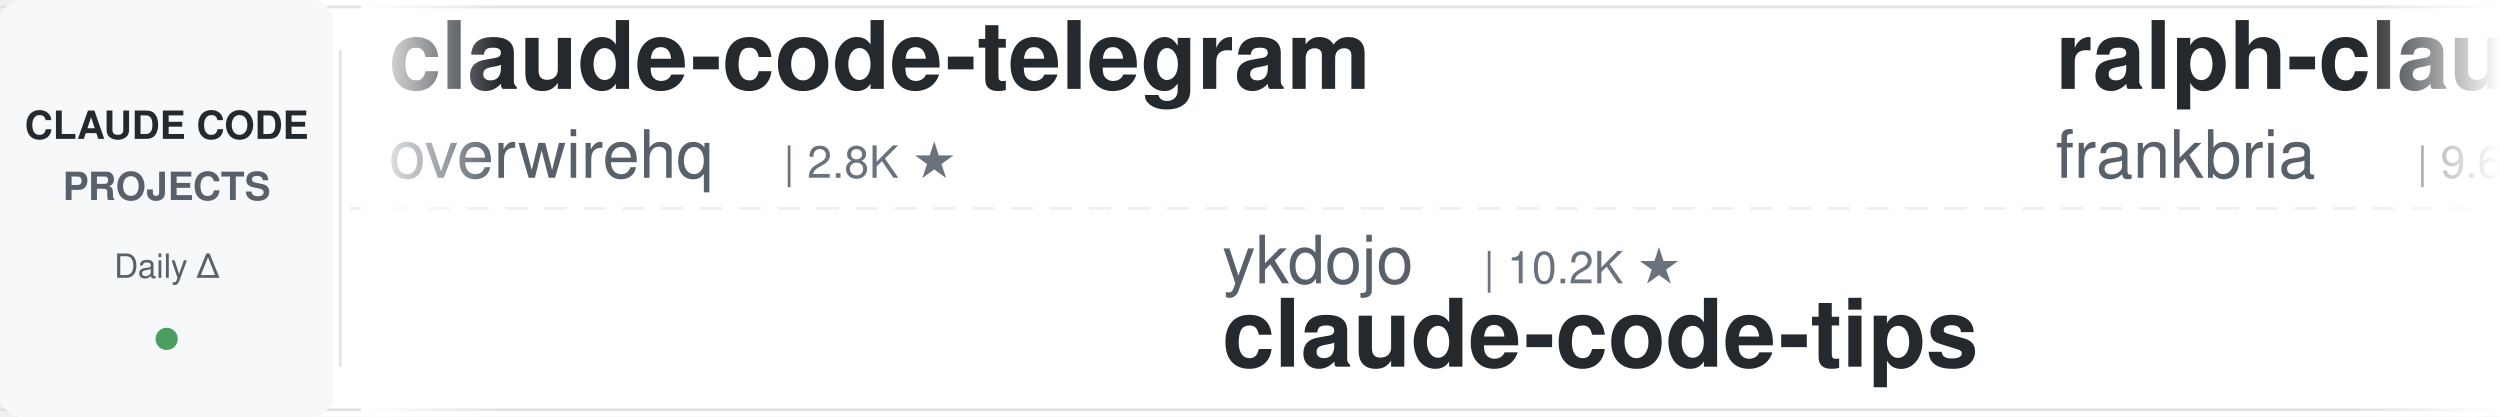
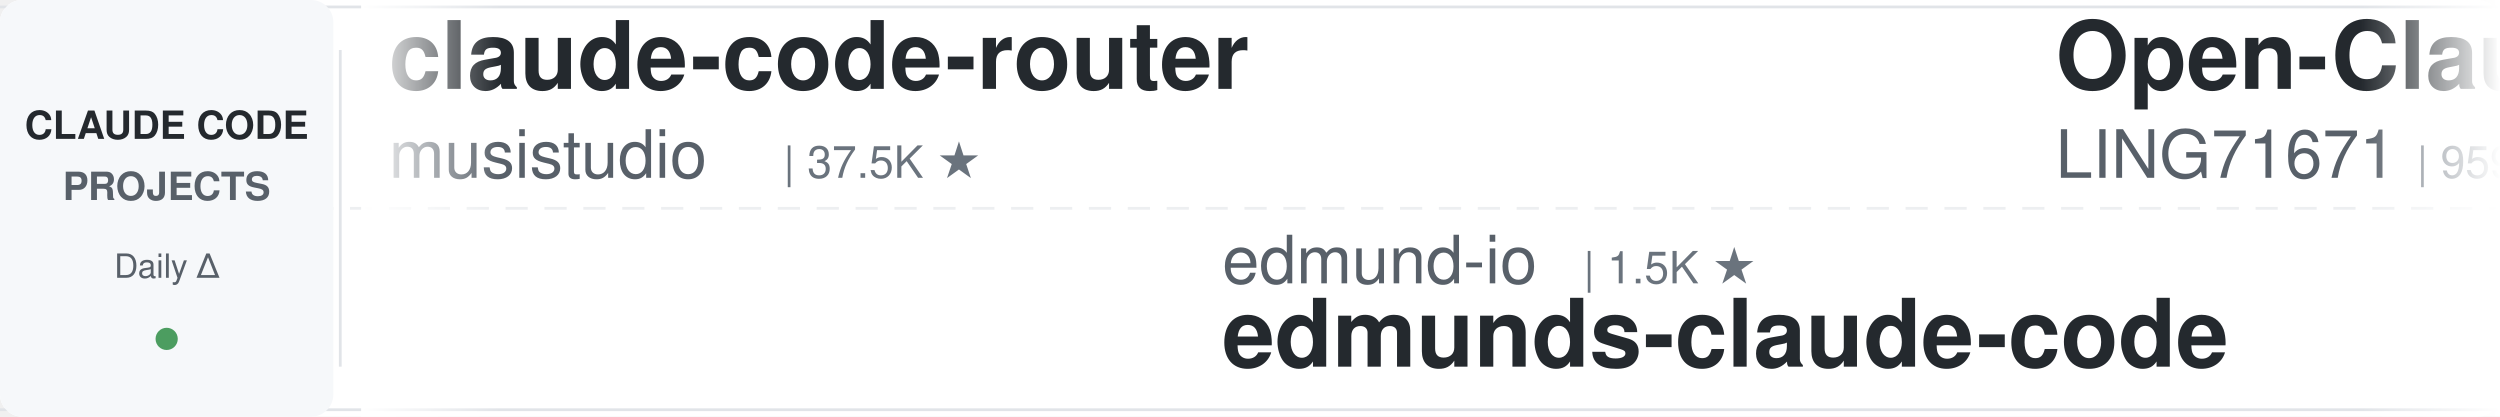
<svg xmlns="http://www.w3.org/2000/svg" width="900" height="150">
  <defs>
    <linearGradient id="leftFade" x1="0%" y1="0%" x2="100%" y2="0%">
      <stop offset="0%" style="stop-color:#ffffff;stop-opacity:1" />
      <stop offset="100%" style="stop-color:#ffffff;stop-opacity:0" />
    </linearGradient>
    <linearGradient id="rightFade" x1="0%" y1="0%" x2="100%" y2="0%">
      <stop offset="0%" style="stop-color:#ffffff;stop-opacity:0" />
      <stop offset="100%" style="stop-color:#ffffff;stop-opacity:1" />
    </linearGradient>
  </defs>
  <rect width="900" height="150" fill="#ffffff" rx="8" />
  <rect x="0" y="2" width="900" height="1" fill="#e1e4e8" />
  <rect x="0" y="147" width="900" height="1" fill="#e1e4e8" />
  <line x1="0" y1="75" x2="900" y2="75" stroke="#e1e4e8" stroke-width="1" stroke-dasharray="8 6" opacity="0.6" />
  <rect x="0" y="0" width="120" height="150" fill="#f6f8fa" rx="8" />
  <text x="60" y="50" font-family="-apple-system, BlinkMacSystemFont, 'Segoe UI', Helvetica, Arial, sans-serif" font-size="14" font-weight="600" fill="#24292e" text-anchor="middle">CLAUDE CODE</text>
  <text x="60" y="72" font-family="-apple-system, BlinkMacSystemFont, 'Segoe UI', Helvetica, Arial, sans-serif" font-size="14" font-weight="600" fill="#586069" text-anchor="middle">PROJECTS</text>
  <text x="60" y="100" font-family="-apple-system, BlinkMacSystemFont, 'Segoe UI', Helvetica, Arial, sans-serif" font-size="12" font-weight="500" fill="#586069" text-anchor="middle">Daily Δ</text>
  <circle cx="60" cy="122" r="4" fill="#22863a" opacity="0.8" />
  <rect x="122" y="18" width="1" height="114" fill="#e1e4e8" />
  <clipPath id="tickerClip">
    <rect x="130" y="0" width="770" height="150" />
  </clipPath>
  <g clip-path="url(#tickerClip)">
    <g id="tickerItems">
      <animateTransform attributeName="transform" attributeType="XML" type="translate" from="0 0" to="-3000 0" dur="54s" repeatCount="indefinite" />
      <g transform="translate(0, 0)">
-         <text x="140" y="32" font-family="-apple-system, BlinkMacSystemFont, 'Segoe UI', Helvetica, Arial, sans-serif" font-size="34" font-weight="600" fill="#24292e">claude-code-telegram</text>
-         <text x="140" y="64" font-family="-apple-system, BlinkMacSystemFont, 'Segoe UI', Helvetica, Arial, sans-serif" font-size="24" font-weight="400" fill="#586069">overwirehq</text>
-         <text x="282" y="64" font-family="-apple-system, BlinkMacSystemFont, 'Segoe UI', Helvetica, Arial, sans-serif" font-size="16" font-weight="500" fill="#6a737d">| 2.8K ★</text>
+         <text x="140" y="32" font-family="-apple-system, BlinkMacSystemFont, 'Segoe UI', Helvetica, Arial, sans-serif" font-size="34" font-weight="600" fill="#24292e">claude-code-router</text>
+         <text x="140" y="64" font-family="-apple-system, BlinkMacSystemFont, 'Segoe UI', Helvetica, Arial, sans-serif" font-size="24" font-weight="400" fill="#586069">musistudio</text>
+         <text x="282" y="64" font-family="-apple-system, BlinkMacSystemFont, 'Segoe UI', Helvetica, Arial, sans-serif" font-size="16" font-weight="500" fill="#6a737d">| 37.5K ★</text>
      </g>
      <g transform="translate(300, 0)">
-         <text x="140" y="102" font-family="-apple-system, BlinkMacSystemFont, 'Segoe UI', Helvetica, Arial, sans-serif" font-size="24" font-weight="400" fill="#586069">ykdojo</text>
-         <text x="234" y="102" font-family="-apple-system, BlinkMacSystemFont, 'Segoe UI', Helvetica, Arial, sans-serif" font-size="16" font-weight="500" fill="#6a737d">| 10.2K ★</text>
-         <text x="140" y="132" font-family="-apple-system, BlinkMacSystemFont, 'Segoe UI', Helvetica, Arial, sans-serif" font-size="34" font-weight="600" fill="#24292e">claude-code-tips</text>
+         <text x="140" y="102" font-family="-apple-system, BlinkMacSystemFont, 'Segoe UI', Helvetica, Arial, sans-serif" font-size="24" font-weight="400" fill="#586069">edmund-io</text>
+         <text x="270" y="102" font-family="-apple-system, BlinkMacSystemFont, 'Segoe UI', Helvetica, Arial, sans-serif" font-size="16" font-weight="500" fill="#6a737d">| 1.5K ★</text>
+         <text x="140" y="132" font-family="-apple-system, BlinkMacSystemFont, 'Segoe UI', Helvetica, Arial, sans-serif" font-size="34" font-weight="600" fill="#24292e">edmunds-claude-code</text>
      </g>
      <g transform="translate(600, 0)">
-         <text x="140" y="32" font-family="-apple-system, BlinkMacSystemFont, 'Segoe UI', Helvetica, Arial, sans-serif" font-size="34" font-weight="600" fill="#24292e">ralph-claude-code</text>
-         <text x="140" y="64" font-family="-apple-system, BlinkMacSystemFont, 'Segoe UI', Helvetica, Arial, sans-serif" font-size="24" font-weight="400" fill="#586069">frankbria</text>
-         <text x="270" y="64" font-family="-apple-system, BlinkMacSystemFont, 'Segoe UI', Helvetica, Arial, sans-serif" font-size="16" font-weight="500" fill="#6a737d">| 9.6K ★</text>
-       </g>
-       <g transform="translate(900, 0)">
-         <text x="140" y="102" font-family="-apple-system, BlinkMacSystemFont, 'Segoe UI', Helvetica, Arial, sans-serif" font-size="24" font-weight="400" fill="#586069">1rgs</text>
-         <text x="210" y="102" font-family="-apple-system, BlinkMacSystemFont, 'Segoe UI', Helvetica, Arial, sans-serif" font-size="16" font-weight="500" fill="#6a737d">| 3.8K ★</text>
-         <text x="140" y="132" font-family="-apple-system, BlinkMacSystemFont, 'Segoe UI', Helvetica, Arial, sans-serif" font-size="34" font-weight="600" fill="#24292e">claude-code-proxy</text>
-       </g>
-       <g transform="translate(1200, 0)">
        <text x="140" y="32" font-family="-apple-system, BlinkMacSystemFont, 'Segoe UI', Helvetica, Arial, sans-serif" font-size="34" font-weight="600" fill="#24292e">Open-ClaudeCode</text>
        <text x="140" y="64" font-family="-apple-system, BlinkMacSystemFont, 'Segoe UI', Helvetica, Arial, sans-serif" font-size="24" font-weight="400" fill="#586069">LING71671</text>
        <text x="270" y="64" font-family="-apple-system, BlinkMacSystemFont, 'Segoe UI', Helvetica, Arial, sans-serif" font-size="16" font-weight="500" fill="#6a737d">| 959 ★</text>
      </g>
+       <g transform="translate(900, 0)">
+         <text x="140" y="102" font-family="-apple-system, BlinkMacSystemFont, 'Segoe UI', Helvetica, Arial, sans-serif" font-size="24" font-weight="400" fill="#586069">jqueryscript</text>
+         <text x="306" y="102" font-family="-apple-system, BlinkMacSystemFont, 'Segoe UI', Helvetica, Arial, sans-serif" font-size="16" font-weight="500" fill="#6a737d">| 520 ★</text>
+         <text x="140" y="132" font-family="-apple-system, BlinkMacSystemFont, 'Segoe UI', Helvetica, Arial, sans-serif" font-size="34" font-weight="600" fill="#24292e">awesome-claude-code</text>
+       </g>
+       <g transform="translate(1200, 0)">
+         <text x="140" y="32" font-family="-apple-system, BlinkMacSystemFont, 'Segoe UI', Helvetica, Arial, sans-serif" font-size="34" font-weight="600" fill="#24292e">awesome-claude-code-tool...</text>
+         <text x="140" y="64" font-family="-apple-system, BlinkMacSystemFont, 'Segoe UI', Helvetica, Arial, sans-serif" font-size="24" font-weight="400" fill="#586069">rohitg00</text>
+         <text x="258" y="64" font-family="-apple-system, BlinkMacSystemFont, 'Segoe UI', Helvetica, Arial, sans-serif" font-size="16" font-weight="500" fill="#6a737d">| 2.7K ★</text>
+       </g>
      <g transform="translate(1500, 0)">
-         <text x="140" y="102" font-family="-apple-system, BlinkMacSystemFont, 'Segoe UI', Helvetica, Arial, sans-serif" font-size="24" font-weight="400" fill="#586069">darcyegb</text>
-         <text x="258" y="102" font-family="-apple-system, BlinkMacSystemFont, 'Segoe UI', Helvetica, Arial, sans-serif" font-size="16" font-weight="500" fill="#6a737d">| 770 ★</text>
-         <text x="140" y="132" font-family="-apple-system, BlinkMacSystemFont, 'Segoe UI', Helvetica, Arial, sans-serif" font-size="34" font-weight="600" fill="#24292e">ClaudeCodeAgents</text>
+         <text x="140" y="102" font-family="-apple-system, BlinkMacSystemFont, 'Segoe UI', Helvetica, Arial, sans-serif" font-size="24" font-weight="400" fill="#586069">oboard</text>
+         <text x="234" y="102" font-family="-apple-system, BlinkMacSystemFont, 'Segoe UI', Helvetica, Arial, sans-serif" font-size="16" font-weight="500" fill="#6a737d">| 3.3K ★</text>
+         <text x="140" y="132" font-family="-apple-system, BlinkMacSystemFont, 'Segoe UI', Helvetica, Arial, sans-serif" font-size="34" font-weight="600" fill="#24292e">claude-code-rev</text>
      </g>
      <g transform="translate(1800, 0)">
-         <text x="140" y="32" font-family="-apple-system, BlinkMacSystemFont, 'Segoe UI', Helvetica, Arial, sans-serif" font-size="34" font-weight="600" fill="#24292e">claude-code-tudou</text>
-         <text x="140" y="64" font-family="-apple-system, BlinkMacSystemFont, 'Segoe UI', Helvetica, Arial, sans-serif" font-size="24" font-weight="400" fill="#586069">AICoderTudou</text>
-         <text x="306" y="64" font-family="-apple-system, BlinkMacSystemFont, 'Segoe UI', Helvetica, Arial, sans-serif" font-size="16" font-weight="500" fill="#6a737d">| 494 ★</text>
+         <text x="140" y="32" font-family="-apple-system, BlinkMacSystemFont, 'Segoe UI', Helvetica, Arial, sans-serif" font-size="34" font-weight="600" fill="#24292e">free-claude-code</text>
+         <text x="140" y="64" font-family="-apple-system, BlinkMacSystemFont, 'Segoe UI', Helvetica, Arial, sans-serif" font-size="24" font-weight="400" fill="#586069">Alishahryar1</text>
+         <text x="306" y="64" font-family="-apple-system, BlinkMacSystemFont, 'Segoe UI', Helvetica, Arial, sans-serif" font-size="16" font-weight="500" fill="#6a737d">| 56.3K ★</text>
      </g>
      <g transform="translate(2100, 0)">
-         <text x="140" y="102" font-family="-apple-system, BlinkMacSystemFont, 'Segoe UI', Helvetica, Arial, sans-serif" font-size="24" font-weight="400" fill="#586069">fuergaosi233</text>
-         <text x="306" y="102" font-family="-apple-system, BlinkMacSystemFont, 'Segoe UI', Helvetica, Arial, sans-serif" font-size="16" font-weight="500" fill="#6a737d">| 2.8K ★</text>
-         <text x="140" y="132" font-family="-apple-system, BlinkMacSystemFont, 'Segoe UI', Helvetica, Arial, sans-serif" font-size="34" font-weight="600" fill="#24292e">claude-code-proxy</text>
+         <text x="140" y="102" font-family="-apple-system, BlinkMacSystemFont, 'Segoe UI', Helvetica, Arial, sans-serif" font-size="24" font-weight="400" fill="#586069">diet103</text>
+         <text x="246" y="102" font-family="-apple-system, BlinkMacSystemFont, 'Segoe UI', Helvetica, Arial, sans-serif" font-size="16" font-weight="500" fill="#6a737d">| 10.0K ★</text>
+         <text x="140" y="132" font-family="-apple-system, BlinkMacSystemFont, 'Segoe UI', Helvetica, Arial, sans-serif" font-size="34" font-weight="600" fill="#24292e">claude-code-infrastructu...</text>
      </g>
      <g transform="translate(2400, 0)">
-         <text x="140" y="32" font-family="-apple-system, BlinkMacSystemFont, 'Segoe UI', Helvetica, Arial, sans-serif" font-size="34" font-weight="600" fill="#24292e">claude-code-rev</text>
-         <text x="140" y="64" font-family="-apple-system, BlinkMacSystemFont, 'Segoe UI', Helvetica, Arial, sans-serif" font-size="24" font-weight="400" fill="#586069">oboard</text>
-         <text x="234" y="64" font-family="-apple-system, BlinkMacSystemFont, 'Segoe UI', Helvetica, Arial, sans-serif" font-size="16" font-weight="500" fill="#6a737d">| 3.3K ★</text>
+         <text x="140" y="32" font-family="-apple-system, BlinkMacSystemFont, 'Segoe UI', Helvetica, Arial, sans-serif" font-size="34" font-weight="600" fill="#24292e">claude-code-base-action</text>
+         <text x="140" y="64" font-family="-apple-system, BlinkMacSystemFont, 'Segoe UI', Helvetica, Arial, sans-serif" font-size="24" font-weight="400" fill="#586069">anthropics</text>
+         <text x="282" y="64" font-family="-apple-system, BlinkMacSystemFont, 'Segoe UI', Helvetica, Arial, sans-serif" font-size="16" font-weight="500" fill="#6a737d">| 995 ★</text>
      </g>
      <g transform="translate(2700, 0)">
-         <text x="140" y="102" font-family="-apple-system, BlinkMacSystemFont, 'Segoe UI', Helvetica, Arial, sans-serif" font-size="24" font-weight="400" fill="#586069">Yeachan-Heo</text>
-         <text x="294" y="102" font-family="-apple-system, BlinkMacSystemFont, 'Segoe UI', Helvetica, Arial, sans-serif" font-size="16" font-weight="500" fill="#6a737d">| 39.5K ★</text>
-         <text x="140" y="132" font-family="-apple-system, BlinkMacSystemFont, 'Segoe UI', Helvetica, Arial, sans-serif" font-size="34" font-weight="600" fill="#24292e">oh-my-claudecode</text>
+         <text x="140" y="102" font-family="-apple-system, BlinkMacSystemFont, 'Segoe UI', Helvetica, Arial, sans-serif" font-size="24" font-weight="400" fill="#586069">centminmod</text>
+         <text x="282" y="102" font-family="-apple-system, BlinkMacSystemFont, 'Segoe UI', Helvetica, Arial, sans-serif" font-size="16" font-weight="500" fill="#6a737d">| 2.6K ★</text>
+         <text x="140" y="132" font-family="-apple-system, BlinkMacSystemFont, 'Segoe UI', Helvetica, Arial, sans-serif" font-size="34" font-weight="600" fill="#24292e">my-claude-code-setup</text>
      </g>
      <g transform="translate(3000, 0)">
-         <text x="140" y="32" font-family="-apple-system, BlinkMacSystemFont, 'Segoe UI', Helvetica, Arial, sans-serif" font-size="34" font-weight="600" fill="#24292e">claude-code-telegram</text>
-         <text x="140" y="64" font-family="-apple-system, BlinkMacSystemFont, 'Segoe UI', Helvetica, Arial, sans-serif" font-size="24" font-weight="400" fill="#586069">overwirehq</text>
-         <text x="282" y="64" font-family="-apple-system, BlinkMacSystemFont, 'Segoe UI', Helvetica, Arial, sans-serif" font-size="16" font-weight="500" fill="#6a737d">| 2.8K ★</text>
+         <text x="140" y="32" font-family="-apple-system, BlinkMacSystemFont, 'Segoe UI', Helvetica, Arial, sans-serif" font-size="34" font-weight="600" fill="#24292e">claude-code-router</text>
+         <text x="140" y="64" font-family="-apple-system, BlinkMacSystemFont, 'Segoe UI', Helvetica, Arial, sans-serif" font-size="24" font-weight="400" fill="#586069">musistudio</text>
+         <text x="282" y="64" font-family="-apple-system, BlinkMacSystemFont, 'Segoe UI', Helvetica, Arial, sans-serif" font-size="16" font-weight="500" fill="#6a737d">| 37.5K ★</text>
      </g>
      <g transform="translate(3300, 0)">
-         <text x="140" y="102" font-family="-apple-system, BlinkMacSystemFont, 'Segoe UI', Helvetica, Arial, sans-serif" font-size="24" font-weight="400" fill="#586069">ykdojo</text>
-         <text x="234" y="102" font-family="-apple-system, BlinkMacSystemFont, 'Segoe UI', Helvetica, Arial, sans-serif" font-size="16" font-weight="500" fill="#6a737d">| 10.2K ★</text>
-         <text x="140" y="132" font-family="-apple-system, BlinkMacSystemFont, 'Segoe UI', Helvetica, Arial, sans-serif" font-size="34" font-weight="600" fill="#24292e">claude-code-tips</text>
+         <text x="140" y="102" font-family="-apple-system, BlinkMacSystemFont, 'Segoe UI', Helvetica, Arial, sans-serif" font-size="24" font-weight="400" fill="#586069">edmund-io</text>
+         <text x="270" y="102" font-family="-apple-system, BlinkMacSystemFont, 'Segoe UI', Helvetica, Arial, sans-serif" font-size="16" font-weight="500" fill="#6a737d">| 1.5K ★</text>
+         <text x="140" y="132" font-family="-apple-system, BlinkMacSystemFont, 'Segoe UI', Helvetica, Arial, sans-serif" font-size="34" font-weight="600" fill="#24292e">edmunds-claude-code</text>
      </g>
      <g transform="translate(3600, 0)">
-         <text x="140" y="32" font-family="-apple-system, BlinkMacSystemFont, 'Segoe UI', Helvetica, Arial, sans-serif" font-size="34" font-weight="600" fill="#24292e">ralph-claude-code</text>
-         <text x="140" y="64" font-family="-apple-system, BlinkMacSystemFont, 'Segoe UI', Helvetica, Arial, sans-serif" font-size="24" font-weight="400" fill="#586069">frankbria</text>
-         <text x="270" y="64" font-family="-apple-system, BlinkMacSystemFont, 'Segoe UI', Helvetica, Arial, sans-serif" font-size="16" font-weight="500" fill="#6a737d">| 9.6K ★</text>
+         <text x="140" y="32" font-family="-apple-system, BlinkMacSystemFont, 'Segoe UI', Helvetica, Arial, sans-serif" font-size="34" font-weight="600" fill="#24292e">Open-ClaudeCode</text>
+         <text x="140" y="64" font-family="-apple-system, BlinkMacSystemFont, 'Segoe UI', Helvetica, Arial, sans-serif" font-size="24" font-weight="400" fill="#586069">LING71671</text>
+         <text x="270" y="64" font-family="-apple-system, BlinkMacSystemFont, 'Segoe UI', Helvetica, Arial, sans-serif" font-size="16" font-weight="500" fill="#6a737d">| 959 ★</text>
      </g>
      <g transform="translate(3900, 0)">
-         <text x="140" y="102" font-family="-apple-system, BlinkMacSystemFont, 'Segoe UI', Helvetica, Arial, sans-serif" font-size="24" font-weight="400" fill="#586069">1rgs</text>
-         <text x="210" y="102" font-family="-apple-system, BlinkMacSystemFont, 'Segoe UI', Helvetica, Arial, sans-serif" font-size="16" font-weight="500" fill="#6a737d">| 3.8K ★</text>
-         <text x="140" y="132" font-family="-apple-system, BlinkMacSystemFont, 'Segoe UI', Helvetica, Arial, sans-serif" font-size="34" font-weight="600" fill="#24292e">claude-code-proxy</text>
+         <text x="140" y="102" font-family="-apple-system, BlinkMacSystemFont, 'Segoe UI', Helvetica, Arial, sans-serif" font-size="24" font-weight="400" fill="#586069">jqueryscript</text>
+         <text x="306" y="102" font-family="-apple-system, BlinkMacSystemFont, 'Segoe UI', Helvetica, Arial, sans-serif" font-size="16" font-weight="500" fill="#6a737d">| 520 ★</text>
+         <text x="140" y="132" font-family="-apple-system, BlinkMacSystemFont, 'Segoe UI', Helvetica, Arial, sans-serif" font-size="34" font-weight="600" fill="#24292e">awesome-claude-code</text>
      </g>
    </g>
  </g>
  <rect x="130" y="0" width="50" height="150" fill="url(#leftFade)" />
  <rect x="850" y="0" width="50" height="150" fill="url(#rightFade)" />
</svg>
